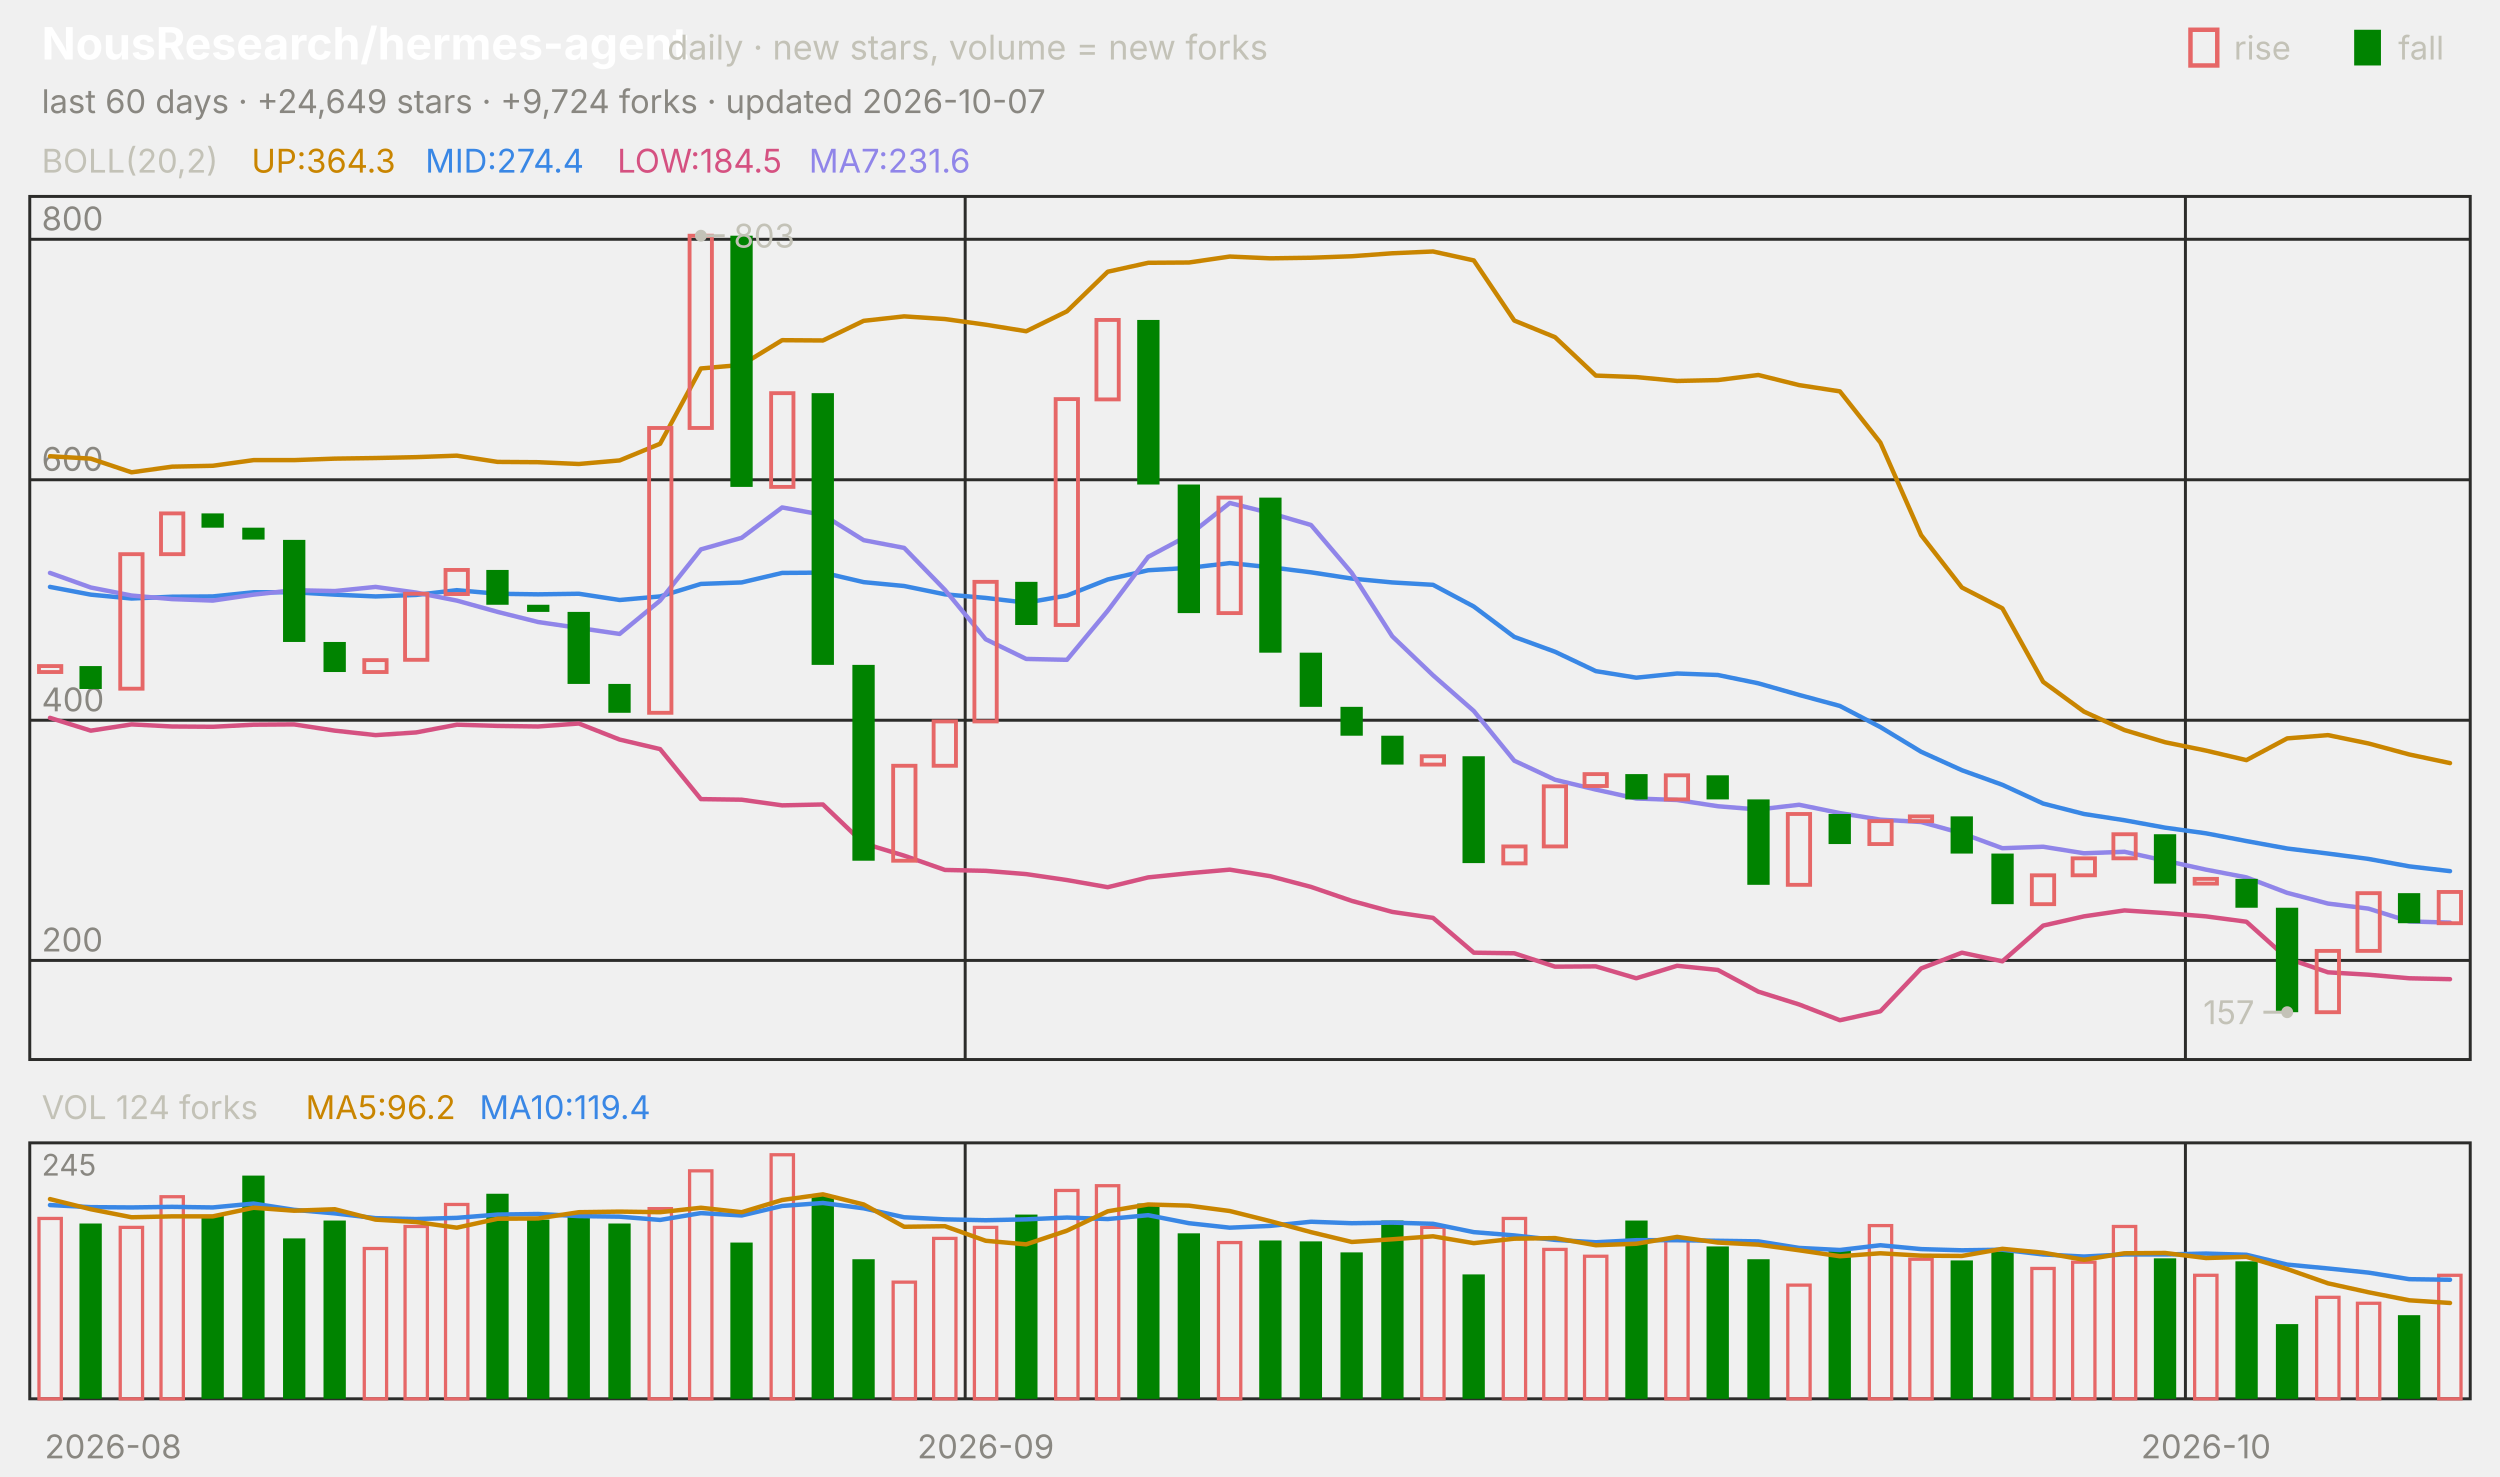
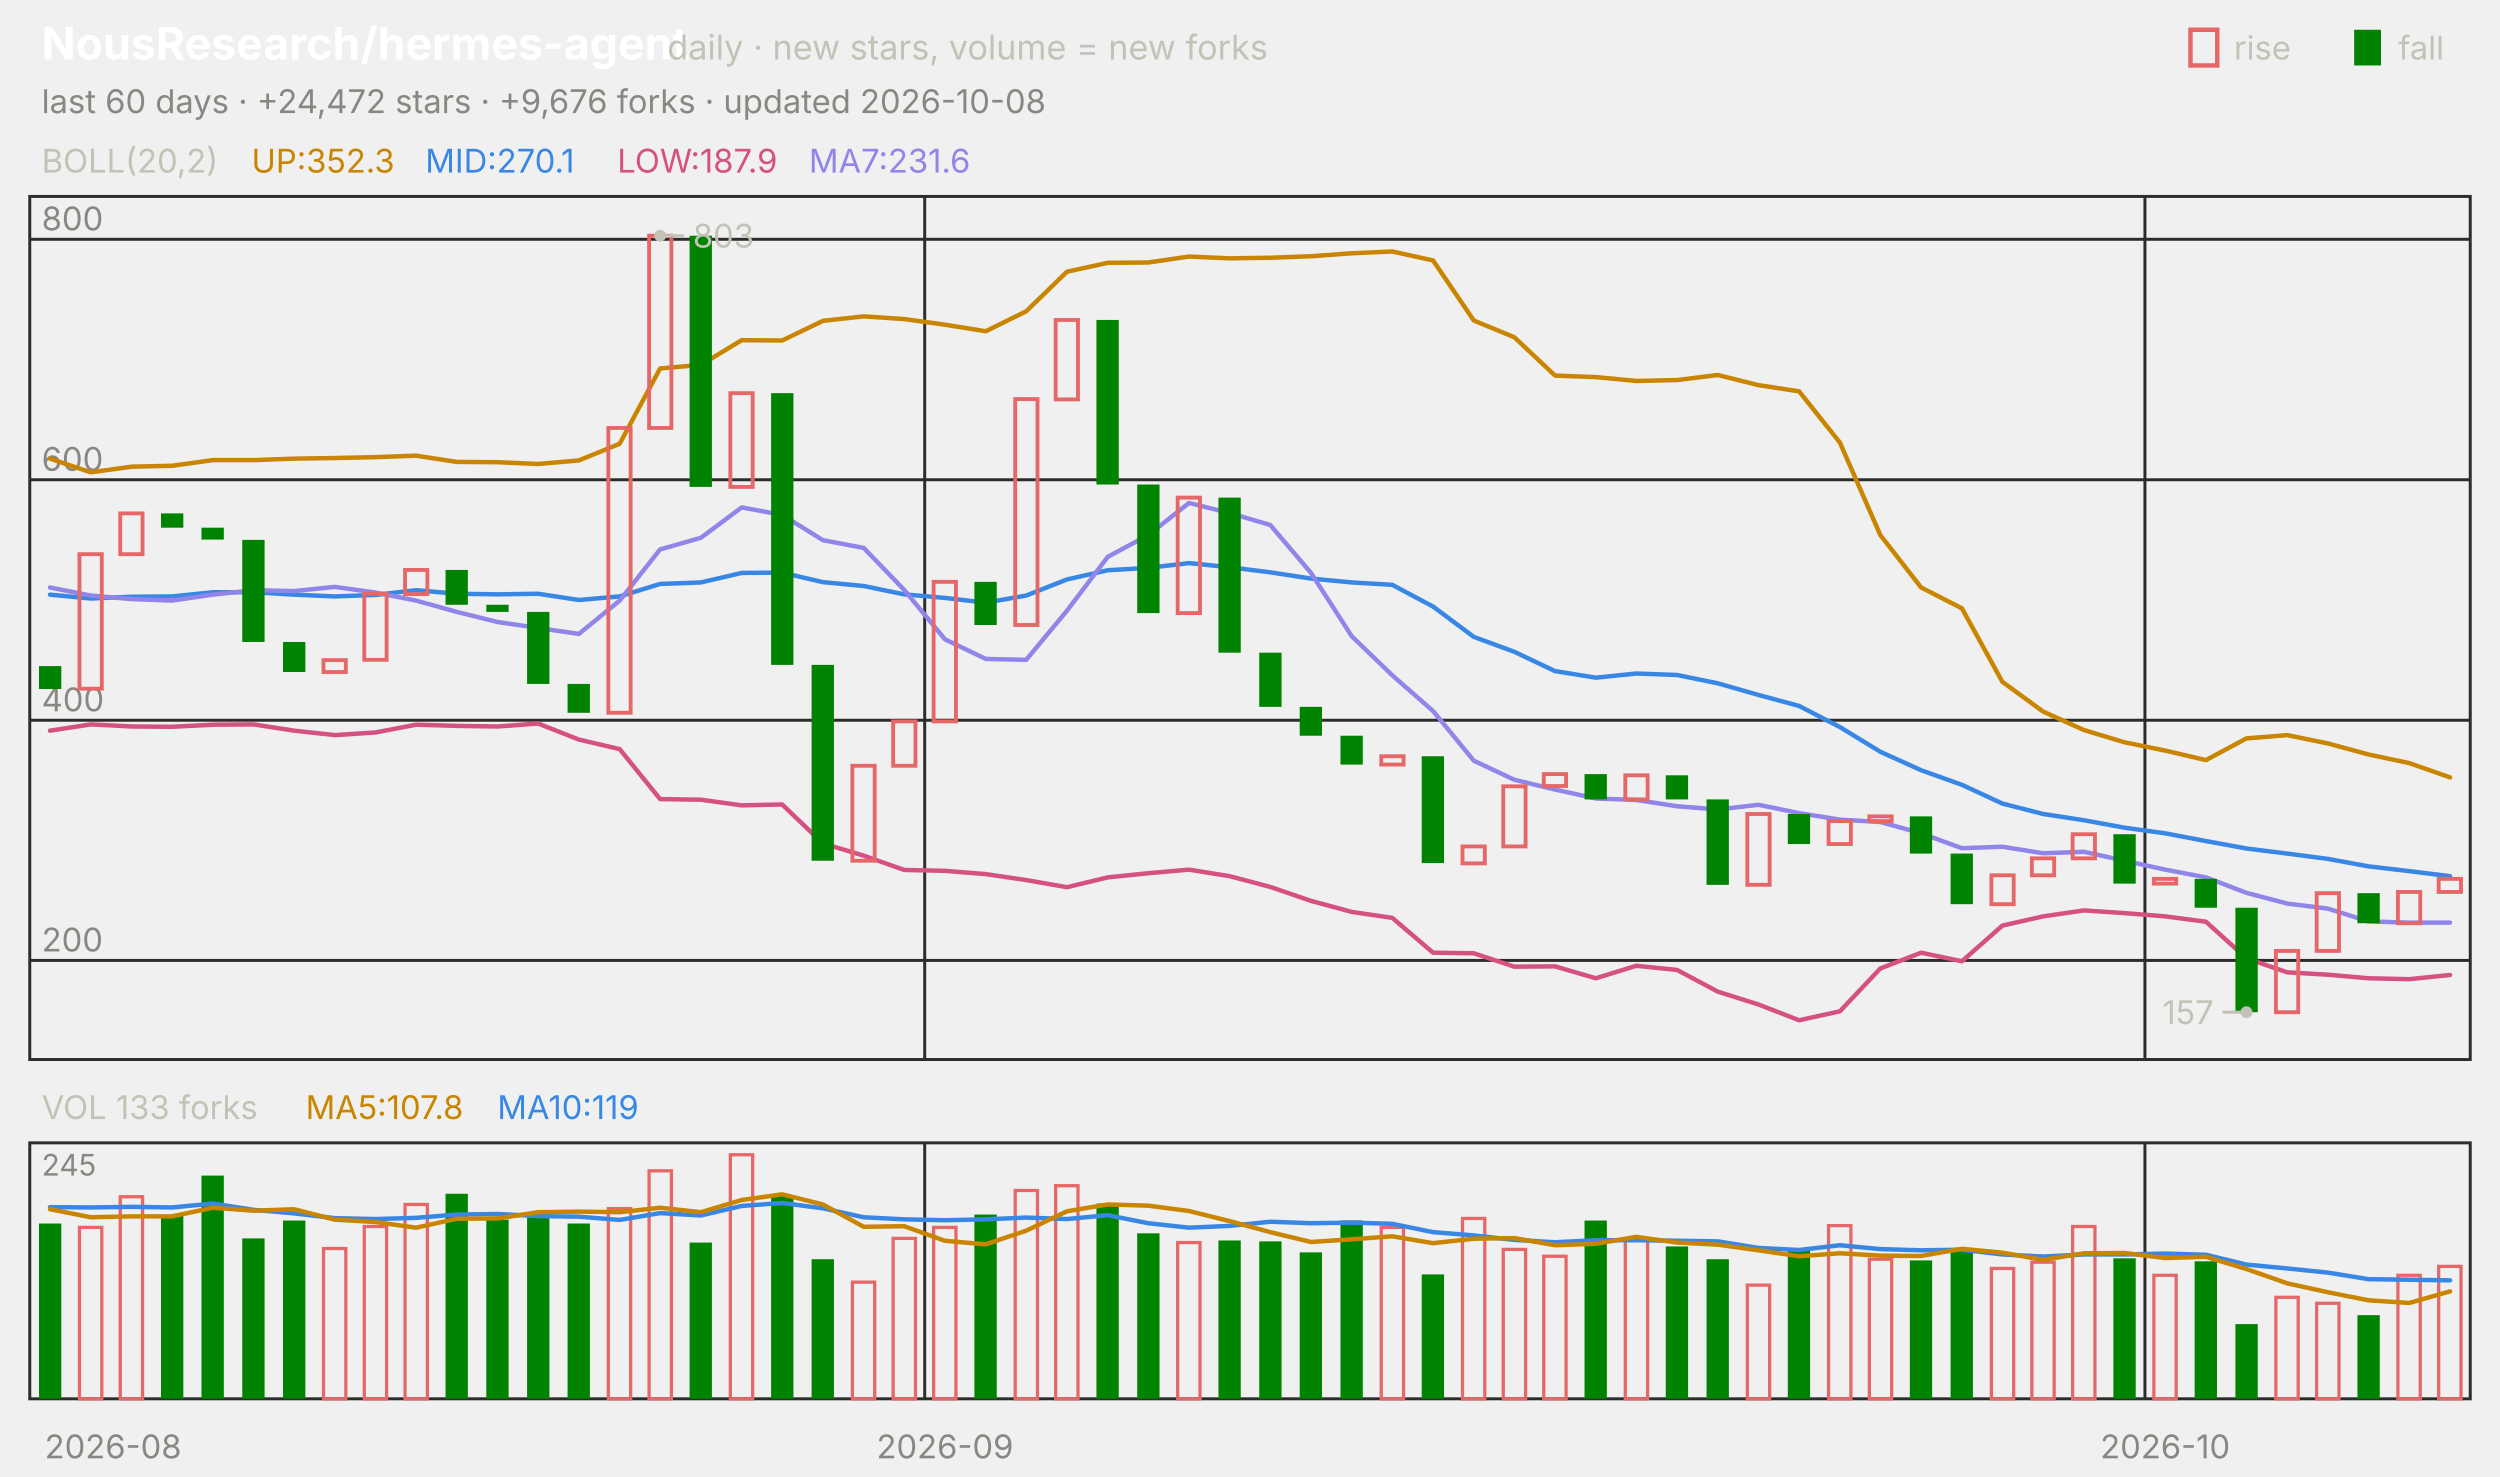
<svg xmlns="http://www.w3.org/2000/svg" viewBox="0 0 840 496" width="840" height="496" font-family="-apple-system,'Segoe UI',system-ui,sans-serif" role="img" aria-label="NousResearch/hermes-agent candlestick chart">
  <text x="14.0" y="20.0" font-size="15" fill="#ffffff" font-weight="650">NousResearch/hermes-agent</text>
  <text x="224.2" y="20.0" font-size="11.5" fill="#c3c2b7">daily · new stars, volume = new forks</text>
  <text x="805.8" y="20.0" font-size="11.0" fill="#c3c2b7">fall</text>
  <rect x="791" y="10" width="9" height="12" fill="#008300" />
  <text x="750.6" y="20.0" font-size="11.0" fill="#c3c2b7">rise</text>
  <rect x="736" y="10" width="9" height="12" fill="none" stroke="#e66767" stroke-width="1.5" />
-   <text x="14.0" y="38.0" font-size="11.0" fill="#898781">last 60 days · +24,649 stars · +9,724 forks · updated 2026-10-07</text>
+   <text x="14.0" y="38.0" font-size="11.0" fill="#898781">last 60 days · +24,472 stars · +9,676 forks · updated 2026-10-08</text>
  <rect x="10" y="66" width="820" height="290" fill="none" stroke="#2c2c2a" />
  <rect x="10" y="384" width="820" height="86" fill="none" stroke="#2c2c2a" />
  <text x="38.0" y="490.0" font-size="11.0" fill="#898781" text-anchor="middle">2026-08</text>
-   <line x1="324.3" y1="66.0" x2="324.3" y2="356.0" stroke="#2c2c2a" stroke-width="1.0" />
-   <line x1="324.3" y1="384.0" x2="324.3" y2="470.0" stroke="#2c2c2a" stroke-width="1.0" />
-   <text x="331.2" y="490.0" font-size="11.0" fill="#898781" text-anchor="middle">2026-09</text>
-   <line x1="734.3" y1="66.0" x2="734.3" y2="356.0" stroke="#2c2c2a" stroke-width="1.0" />
-   <line x1="734.3" y1="384.0" x2="734.3" y2="470.0" stroke="#2c2c2a" stroke-width="1.0" />
-   <text x="741.2" y="490.0" font-size="11.0" fill="#898781" text-anchor="middle">2026-10</text>
+   <line x1="310.7" y1="66.0" x2="310.7" y2="356.0" stroke="#2c2c2a" stroke-width="1.0" />
+   <line x1="310.7" y1="384.0" x2="310.7" y2="470.0" stroke="#2c2c2a" stroke-width="1.0" />
+   <text x="317.5" y="490.0" font-size="11.0" fill="#898781" text-anchor="middle">2026-09</text>
+   <line x1="720.7" y1="66.0" x2="720.7" y2="356.0" stroke="#2c2c2a" stroke-width="1.0" />
+   <line x1="720.7" y1="384.0" x2="720.7" y2="470.0" stroke="#2c2c2a" stroke-width="1.0" />
+   <text x="727.5" y="490.0" font-size="11.0" fill="#898781" text-anchor="middle">2026-10</text>
  <text x="14.0" y="58.0" font-size="11.0" fill="#c3c2b7">BOLL(20,2)</text>
-   <text x="84.5" y="58.0" font-size="11.0" fill="#c98500">UP:364.3</text>
-   <text x="142.9" y="58.0" font-size="11.0" fill="#3987e5">MID:274.4</text>
-   <text x="207.4" y="58.0" font-size="11.0" fill="#d55181">LOW:184.5</text>
+   <text x="84.5" y="58.0" font-size="11.0" fill="#c98500">UP:352.3</text>
+   <text x="142.9" y="58.0" font-size="11.0" fill="#3987e5">MID:270.1</text>
+   <text x="207.4" y="58.0" font-size="11.0" fill="#d55181">LOW:187.9</text>
  <text x="271.8" y="58.0" font-size="11.0" fill="#9085e9">MA7:231.6</text>
  <line x1="10.0" y1="322.7" x2="830.0" y2="322.7" stroke="#2c2c2a" stroke-width="1.0" />
  <text x="14.0" y="319.7" font-size="11.0" fill="#898781">200</text>
  <line x1="10.0" y1="242.0" x2="830.0" y2="242.0" stroke="#2c2c2a" stroke-width="1.0" />
  <text x="14.0" y="239.0" font-size="11.0" fill="#898781">400</text>
  <line x1="10.0" y1="161.2" x2="830.0" y2="161.2" stroke="#2c2c2a" stroke-width="1.0" />
  <text x="14.0" y="158.2" font-size="11.0" fill="#898781">600</text>
  <line x1="10.0" y1="80.4" x2="830.0" y2="80.4" stroke="#2c2c2a" stroke-width="1.0" />
  <text x="14.0" y="77.4" font-size="11.0" fill="#898781">800</text>
-   <polyline points="16.8,153.3 30.5,154.1 44.2,158.7 57.8,156.8 71.5,156.5 85.2,154.6 98.8,154.6 112.5,154.1 126.2,153.9 139.8,153.6 153.5,153.1 167.2,155.2 180.8,155.3 194.5,155.9 208.2,154.7 221.8,149.1 235.5,123.8 249.2,122.6 262.8,114.3 276.5,114.4 290.2,107.8 303.8,106.3 317.5,107.2 331.2,109.1 344.8,111.3 358.5,104.6 372.2,91.3 385.8,88.3 399.5,88.2 413.2,86.2 426.8,86.8 440.5,86.6 454.2,86.1 467.8,85.1 481.5,84.5 495.2,87.5 508.8,107.7 522.5,113.3 536.2,126.2 549.8,126.7 563.5,128.0 577.2,127.7 590.8,126.0 604.5,129.4 618.2,131.5 631.8,148.7 645.5,179.8 659.2,197.4 672.8,204.4 686.5,229.1 700.2,239.1 713.8,245.3 727.5,249.4 741.2,252.2 754.8,255.4 768.5,248.1 782.2,247.0 795.8,249.8 809.5,253.5 823.2,256.4" fill="none" stroke="#c98500" stroke-width="1.5" stroke-linejoin="round" stroke-linecap="round" />
-   <polyline points="16.8,197.2 30.5,199.8 44.2,201.1 57.8,200.5 71.5,200.4 85.2,199.0 98.8,199.0 112.5,199.8 126.2,200.4 139.8,199.9 153.5,198.3 167.2,199.5 180.8,199.7 194.5,199.5 208.2,201.6 221.8,200.4 235.5,196.2 249.2,195.7 262.8,192.5 276.5,192.4 290.2,195.6 303.8,196.9 317.5,199.7 331.2,200.9 344.8,202.5 358.5,200.1 372.2,194.7 385.8,191.6 399.5,190.8 413.2,189.2 426.8,190.6 440.5,192.3 454.2,194.4 467.8,195.7 481.5,196.5 495.2,203.8 508.8,214.0 522.5,219.0 536.2,225.5 549.8,227.7 563.5,226.3 577.2,226.8 590.8,229.6 604.5,233.5 618.2,237.2 631.8,244.3 645.5,252.6 659.2,258.8 672.8,263.7 686.5,270.0 700.2,273.5 713.8,275.6 727.5,278.1 741.2,280.0 754.8,282.6 768.5,285.1 782.2,286.8 795.8,288.6 809.5,291.1 823.2,292.7" fill="none" stroke="#3987e5" stroke-width="1.5" stroke-linejoin="round" stroke-linecap="round" />
-   <polyline points="16.8,241.2 30.5,245.5 44.2,243.4 57.8,244.1 71.5,244.2 85.2,243.5 98.8,243.4 112.5,245.5 126.2,247.0 139.8,246.1 153.5,243.5 167.2,243.9 180.8,244.1 194.5,243.1 208.2,248.5 221.8,251.7 235.5,268.5 249.2,268.7 262.8,270.6 276.5,270.3 290.2,283.4 303.8,287.5 317.5,292.3 331.2,292.6 344.8,293.7 358.5,295.7 372.2,298.1 385.8,294.8 399.5,293.4 413.2,292.2 426.8,294.4 440.5,298.0 454.2,302.7 467.8,306.4 481.5,308.4 495.2,320.1 508.8,320.3 522.5,324.8 536.2,324.7 549.8,328.7 563.5,324.5 577.2,325.9 590.8,333.2 604.5,337.5 618.2,342.8 631.8,339.8 645.5,325.4 659.2,320.1 672.8,323.0 686.5,311.0 700.2,307.9 713.8,305.9 727.5,306.8 741.2,307.9 754.8,309.7 768.5,322.0 782.2,326.7 795.8,327.5 809.5,328.7 823.2,329.0" fill="none" stroke="#d55181" stroke-width="1.5" stroke-linejoin="round" stroke-linecap="round" />
-   <polyline points="16.8,192.5 30.5,197.4 44.2,200.1 57.8,201.3 71.5,201.8 85.2,199.8 98.8,198.3 112.5,198.6 126.2,197.2 139.8,199.1 153.5,201.8 167.2,205.6 180.8,209.0 194.5,211.0 208.2,213.0 221.8,201.8 235.5,184.6 249.2,180.7 262.8,170.5 276.5,173.0 290.2,181.5 303.8,184.1 317.5,198.2 331.2,214.8 344.8,221.4 358.5,221.7 372.2,205.2 385.8,187.1 399.5,179.8 413.2,169.0 426.8,172.4 440.5,176.4 454.2,192.5 467.8,213.8 481.5,226.9 495.2,238.9 508.8,255.6 522.5,262.0 536.2,265.3 549.8,268.3 563.5,268.8 577.2,270.9 590.8,272.0 604.5,270.4 618.2,273.2 631.8,275.4 645.5,276.2 659.2,280.0 672.8,285.0 686.5,284.5 700.2,286.7 713.8,286.2 727.5,289.2 741.2,292.2 754.8,294.8 768.5,300.0 782.2,303.6 795.8,305.3 809.5,309.6 823.2,310.0" fill="none" stroke="#9085e9" stroke-width="1.5" stroke-linejoin="round" stroke-linecap="round" />
-   <rect x="13.1" y="223.8" width="7.5" height="2.0" fill="none" stroke="#e66767" stroke-width="1.3" />
-   <rect x="26.7" y="223.8" width="7.5" height="7.7" fill="#008300" />
-   <rect x="40.4" y="186.2" width="7.5" height="45.2" fill="none" stroke="#e66767" stroke-width="1.3" />
-   <rect x="54.1" y="172.5" width="7.5" height="13.7" fill="none" stroke="#e66767" stroke-width="1.3" />
-   <rect x="67.7" y="172.5" width="7.5" height="4.8" fill="#008300" />
-   <rect x="81.4" y="177.3" width="7.5" height="4.0" fill="#008300" />
-   <rect x="95.1" y="181.4" width="7.5" height="34.3" fill="#008300" />
-   <rect x="108.7" y="215.7" width="7.5" height="10.1" fill="#008300" />
-   <rect x="122.4" y="221.8" width="7.5" height="4.0" fill="none" stroke="#e66767" stroke-width="1.3" />
-   <rect x="136.1" y="199.5" width="7.5" height="22.2" fill="none" stroke="#e66767" stroke-width="1.3" />
-   <rect x="149.7" y="191.5" width="7.5" height="8.1" fill="none" stroke="#e66767" stroke-width="1.3" />
-   <rect x="163.4" y="191.5" width="7.5" height="11.7" fill="#008300" />
-   <rect x="177.1" y="203.2" width="7.5" height="2.4" fill="#008300" />
-   <rect x="190.7" y="205.6" width="7.5" height="24.2" fill="#008300" />
-   <rect x="204.4" y="229.8" width="7.5" height="9.7" fill="#008300" />
-   <rect x="218.1" y="143.8" width="7.5" height="95.7" fill="none" stroke="#e66767" stroke-width="1.3" />
-   <rect x="231.7" y="79.2" width="7.5" height="64.6" fill="none" stroke="#e66767" stroke-width="1.3" />
-   <rect x="245.4" y="79.2" width="7.5" height="84.4" fill="#008300" />
-   <rect x="259.1" y="132.1" width="7.5" height="31.5" fill="none" stroke="#e66767" stroke-width="1.3" />
-   <rect x="272.7" y="132.1" width="7.5" height="91.3" fill="#008300" />
-   <rect x="286.4" y="223.4" width="7.5" height="65.8" fill="#008300" />
-   <rect x="300.1" y="257.3" width="7.5" height="31.9" fill="none" stroke="#e66767" stroke-width="1.3" />
-   <rect x="313.7" y="242.4" width="7.5" height="14.9" fill="none" stroke="#e66767" stroke-width="1.3" />
-   <rect x="327.4" y="195.5" width="7.5" height="46.9" fill="none" stroke="#e66767" stroke-width="1.3" />
-   <rect x="341.1" y="195.5" width="7.5" height="14.5" fill="#008300" />
-   <rect x="354.7" y="134.1" width="7.5" height="75.9" fill="none" stroke="#e66767" stroke-width="1.3" />
-   <rect x="368.4" y="107.5" width="7.5" height="26.7" fill="none" stroke="#e66767" stroke-width="1.3" />
-   <rect x="382.1" y="107.5" width="7.5" height="55.3" fill="#008300" />
-   <rect x="395.7" y="162.8" width="7.5" height="43.2" fill="#008300" />
-   <rect x="409.4" y="167.2" width="7.5" height="38.8" fill="none" stroke="#e66767" stroke-width="1.3" />
-   <rect x="423.1" y="167.2" width="7.5" height="52.1" fill="#008300" />
-   <rect x="436.7" y="219.3" width="7.5" height="18.2" fill="#008300" />
-   <rect x="450.4" y="237.5" width="7.5" height="9.7" fill="#008300" />
-   <rect x="464.1" y="247.2" width="7.5" height="9.7" fill="#008300" />
-   <rect x="477.7" y="254.1" width="7.5" height="2.8" fill="none" stroke="#e66767" stroke-width="1.3" />
-   <rect x="491.4" y="254.1" width="7.5" height="35.9" fill="#008300" />
-   <rect x="505.1" y="284.4" width="7.5" height="5.7" fill="none" stroke="#e66767" stroke-width="1.3" />
-   <rect x="518.7" y="264.2" width="7.5" height="20.2" fill="none" stroke="#e66767" stroke-width="1.3" />
-   <rect x="532.4" y="260.1" width="7.5" height="4.0" fill="none" stroke="#e66767" stroke-width="1.3" />
-   <rect x="546.1" y="260.1" width="7.5" height="8.5" fill="#008300" />
-   <rect x="559.7" y="260.5" width="7.5" height="8.1" fill="none" stroke="#e66767" stroke-width="1.3" />
-   <rect x="573.4" y="260.5" width="7.5" height="8.1" fill="#008300" />
-   <rect x="587.1" y="268.6" width="7.5" height="28.7" fill="#008300" />
-   <rect x="600.7" y="273.5" width="7.5" height="23.8" fill="none" stroke="#e66767" stroke-width="1.3" />
-   <rect x="614.4" y="273.5" width="7.5" height="10.1" fill="#008300" />
-   <rect x="628.1" y="275.9" width="7.5" height="7.7" fill="none" stroke="#e66767" stroke-width="1.3" />
-   <rect x="641.7" y="274.3" width="7.5" height="1.6" fill="none" stroke="#e66767" stroke-width="1.3" />
-   <rect x="655.4" y="274.3" width="7.5" height="12.5" fill="#008300" />
-   <rect x="669.1" y="286.8" width="7.5" height="17.0" fill="#008300" />
-   <rect x="682.7" y="294.1" width="7.5" height="9.7" fill="none" stroke="#e66767" stroke-width="1.3" />
-   <rect x="696.4" y="288.4" width="7.5" height="5.7" fill="none" stroke="#e66767" stroke-width="1.3" />
-   <rect x="710.1" y="280.3" width="7.5" height="8.1" fill="none" stroke="#e66767" stroke-width="1.3" />
-   <rect x="723.7" y="280.3" width="7.5" height="16.6" fill="#008300" />
-   <rect x="737.4" y="295.3" width="7.5" height="1.6" fill="none" stroke="#e66767" stroke-width="1.3" />
-   <rect x="751.1" y="295.3" width="7.5" height="9.7" fill="#008300" />
-   <rect x="764.7" y="305.0" width="7.5" height="35.1" fill="#008300" />
-   <rect x="778.4" y="319.5" width="7.5" height="20.6" fill="none" stroke="#e66767" stroke-width="1.3" />
-   <rect x="792.1" y="300.1" width="7.5" height="19.4" fill="none" stroke="#e66767" stroke-width="1.3" />
-   <rect x="805.7" y="300.1" width="7.5" height="10.1" fill="#008300" />
-   <rect x="819.4" y="299.7" width="7.5" height="10.5" fill="none" stroke="#e66767" stroke-width="1.3" />
-   <circle cx="235.5" cy="79.2" r="2" fill="#c3c2b7" />
-   <line x1="235.5" y1="79.2" x2="243.5" y2="79.2" stroke="#c3c2b7" stroke-width="1.0" />
-   <text x="246.5" y="83.2" font-size="11.0" fill="#c3c2b7">803</text>
-   <circle cx="768.5" cy="340.1" r="2" fill="#c3c2b7" />
-   <line x1="768.5" y1="340.1" x2="760.5" y2="340.1" stroke="#c3c2b7" stroke-width="1.0" />
-   <text x="757.5" y="344.1" font-size="11.0" fill="#c3c2b7" text-anchor="end">157</text>
-   <text x="14.0" y="376.0" font-size="11.0" fill="#c3c2b7">VOL 124 forks</text>
-   <text x="102.7" y="376.0" font-size="11.0" fill="#c98500">MA5:96.2</text>
-   <text x="161.1" y="376.0" font-size="11.0" fill="#3987e5">MA10:119.4</text>
+   <polyline points="16.8,154.1 30.5,158.7 44.2,156.8 57.8,156.5 71.5,154.6 85.2,154.6 98.8,154.1 112.5,153.9 126.2,153.6 139.8,153.1 153.5,155.2 167.2,155.3 180.8,155.9 194.5,154.7 208.2,149.1 221.8,123.8 235.5,122.6 249.2,114.3 262.8,114.4 276.5,107.8 290.2,106.3 303.8,107.2 317.5,109.1 331.2,111.3 344.8,104.6 358.5,91.3 372.2,88.3 385.8,88.2 399.5,86.2 413.2,86.8 426.8,86.6 440.5,86.1 454.2,85.1 467.8,84.5 481.5,87.5 495.2,107.7 508.8,113.3 522.5,126.2 536.2,126.7 549.8,128.0 563.5,127.7 577.2,126.0 590.8,129.4 604.5,131.5 618.2,148.7 631.8,179.8 645.5,197.4 659.2,204.4 672.8,229.1 686.5,239.1 700.2,245.3 713.8,249.4 727.5,252.2 741.2,255.4 754.8,248.1 768.5,247.0 782.2,249.8 795.8,253.5 809.5,256.4 823.2,261.2" fill="none" stroke="#c98500" stroke-width="1.5" stroke-linejoin="round" stroke-linecap="round" />
+   <polyline points="16.8,199.8 30.5,201.1 44.2,200.5 57.8,200.4 71.5,199.0 85.2,199.0 98.8,199.8 112.5,200.4 126.2,199.9 139.8,198.3 153.5,199.5 167.2,199.7 180.8,199.5 194.5,201.6 208.2,200.4 221.8,196.2 235.5,195.7 249.2,192.5 262.8,192.4 276.5,195.6 290.2,196.9 303.8,199.7 317.5,200.9 331.2,202.5 344.8,200.1 358.5,194.7 372.2,191.6 385.8,190.8 399.5,189.2 413.2,190.6 426.8,192.3 440.5,194.4 454.2,195.7 467.8,196.5 481.5,203.8 495.2,214.0 508.8,219.0 522.5,225.5 536.2,227.7 549.8,226.3 563.5,226.8 577.2,229.6 590.8,233.5 604.5,237.2 618.2,244.3 631.8,252.6 645.5,258.8 659.2,263.7 672.8,270.0 686.5,273.5 700.2,275.6 713.8,278.1 727.5,280.0 741.2,282.6 754.8,285.1 768.5,286.8 782.2,288.6 795.8,291.1 809.5,292.7 823.2,294.4" fill="none" stroke="#3987e5" stroke-width="1.5" stroke-linejoin="round" stroke-linecap="round" />
+   <polyline points="16.8,245.5 30.5,243.4 44.2,244.1 57.8,244.2 71.5,243.5 85.2,243.4 98.8,245.5 112.5,247.0 126.2,246.1 139.8,243.5 153.5,243.9 167.2,244.1 180.8,243.1 194.5,248.5 208.2,251.7 221.8,268.5 235.5,268.7 249.2,270.6 262.8,270.3 276.5,283.4 290.2,287.5 303.8,292.3 317.5,292.6 331.2,293.7 344.8,295.7 358.5,298.1 372.2,294.8 385.8,293.4 399.5,292.2 413.2,294.4 426.8,298.0 440.5,302.7 454.2,306.4 467.8,308.4 481.5,320.1 495.2,320.3 508.8,324.8 522.5,324.7 536.2,328.7 549.8,324.5 563.5,325.9 577.2,333.2 590.8,337.5 604.5,342.8 618.2,339.8 631.8,325.4 645.5,320.1 659.2,323.0 672.8,311.0 686.5,307.9 700.2,305.9 713.8,306.8 727.5,307.9 741.2,309.7 754.8,322.0 768.5,326.7 782.2,327.5 795.8,328.7 809.5,329.0 823.2,327.6" fill="none" stroke="#d55181" stroke-width="1.5" stroke-linejoin="round" stroke-linecap="round" />
+   <polyline points="16.8,197.4 30.5,200.1 44.2,201.3 57.8,201.8 71.5,199.8 85.2,198.3 98.8,198.6 112.5,197.2 126.2,199.1 139.8,201.8 153.5,205.6 167.2,209.0 180.8,211.0 194.5,213.0 208.2,201.8 221.8,184.6 235.5,180.7 249.2,170.5 262.8,173.0 276.5,181.5 290.2,184.1 303.8,198.2 317.5,214.8 331.2,221.4 344.8,221.7 358.5,205.2 372.2,187.1 385.8,179.8 399.5,169.0 413.2,172.4 426.8,176.4 440.5,192.5 454.2,213.8 467.8,226.9 481.5,238.9 495.2,255.6 508.8,262.0 522.5,265.3 536.2,268.3 549.8,268.8 563.5,270.9 577.2,272.0 590.8,270.4 604.5,273.2 618.2,275.4 631.8,276.2 645.5,280.0 659.2,285.0 672.8,284.5 686.5,286.7 700.2,286.2 713.8,289.2 727.5,292.2 741.2,294.8 754.8,300.0 768.5,303.6 782.2,305.3 795.8,309.6 809.5,310.0 823.2,310.0" fill="none" stroke="#9085e9" stroke-width="1.5" stroke-linejoin="round" stroke-linecap="round" />
+   <rect x="13.1" y="223.8" width="7.5" height="7.7" fill="#008300" />
+   <rect x="26.7" y="186.2" width="7.5" height="45.2" fill="none" stroke="#e66767" stroke-width="1.3" />
+   <rect x="40.4" y="172.5" width="7.5" height="13.7" fill="none" stroke="#e66767" stroke-width="1.3" />
+   <rect x="54.1" y="172.5" width="7.5" height="4.8" fill="#008300" />
+   <rect x="67.7" y="177.3" width="7.5" height="4.0" fill="#008300" />
+   <rect x="81.4" y="181.4" width="7.5" height="34.3" fill="#008300" />
+   <rect x="95.1" y="215.7" width="7.5" height="10.1" fill="#008300" />
+   <rect x="108.7" y="221.8" width="7.5" height="4.0" fill="none" stroke="#e66767" stroke-width="1.3" />
+   <rect x="122.4" y="199.5" width="7.5" height="22.2" fill="none" stroke="#e66767" stroke-width="1.3" />
+   <rect x="136.1" y="191.5" width="7.5" height="8.1" fill="none" stroke="#e66767" stroke-width="1.3" />
+   <rect x="149.7" y="191.5" width="7.5" height="11.7" fill="#008300" />
+   <rect x="163.4" y="203.2" width="7.5" height="2.4" fill="#008300" />
+   <rect x="177.1" y="205.6" width="7.5" height="24.2" fill="#008300" />
+   <rect x="190.7" y="229.8" width="7.5" height="9.7" fill="#008300" />
+   <rect x="204.4" y="143.8" width="7.5" height="95.7" fill="none" stroke="#e66767" stroke-width="1.3" />
+   <rect x="218.1" y="79.2" width="7.5" height="64.6" fill="none" stroke="#e66767" stroke-width="1.3" />
+   <rect x="231.7" y="79.2" width="7.5" height="84.4" fill="#008300" />
+   <rect x="245.4" y="132.1" width="7.5" height="31.5" fill="none" stroke="#e66767" stroke-width="1.3" />
+   <rect x="259.1" y="132.1" width="7.5" height="91.3" fill="#008300" />
+   <rect x="272.7" y="223.4" width="7.5" height="65.8" fill="#008300" />
+   <rect x="286.4" y="257.3" width="7.5" height="31.9" fill="none" stroke="#e66767" stroke-width="1.3" />
+   <rect x="300.1" y="242.4" width="7.5" height="14.9" fill="none" stroke="#e66767" stroke-width="1.3" />
+   <rect x="313.7" y="195.5" width="7.5" height="46.9" fill="none" stroke="#e66767" stroke-width="1.3" />
+   <rect x="327.4" y="195.5" width="7.5" height="14.5" fill="#008300" />
+   <rect x="341.1" y="134.1" width="7.5" height="75.9" fill="none" stroke="#e66767" stroke-width="1.3" />
+   <rect x="354.7" y="107.5" width="7.5" height="26.7" fill="none" stroke="#e66767" stroke-width="1.3" />
+   <rect x="368.4" y="107.5" width="7.5" height="55.3" fill="#008300" />
+   <rect x="382.1" y="162.8" width="7.5" height="43.2" fill="#008300" />
+   <rect x="395.7" y="167.2" width="7.5" height="38.8" fill="none" stroke="#e66767" stroke-width="1.3" />
+   <rect x="409.4" y="167.2" width="7.5" height="52.1" fill="#008300" />
+   <rect x="423.1" y="219.3" width="7.5" height="18.2" fill="#008300" />
+   <rect x="436.7" y="237.5" width="7.5" height="9.7" fill="#008300" />
+   <rect x="450.4" y="247.2" width="7.5" height="9.7" fill="#008300" />
+   <rect x="464.1" y="254.1" width="7.5" height="2.8" fill="none" stroke="#e66767" stroke-width="1.3" />
+   <rect x="477.7" y="254.1" width="7.5" height="35.9" fill="#008300" />
+   <rect x="491.4" y="284.4" width="7.5" height="5.7" fill="none" stroke="#e66767" stroke-width="1.3" />
+   <rect x="505.1" y="264.2" width="7.5" height="20.2" fill="none" stroke="#e66767" stroke-width="1.3" />
+   <rect x="518.7" y="260.1" width="7.5" height="4.0" fill="none" stroke="#e66767" stroke-width="1.3" />
+   <rect x="532.4" y="260.1" width="7.5" height="8.5" fill="#008300" />
+   <rect x="546.1" y="260.5" width="7.5" height="8.1" fill="none" stroke="#e66767" stroke-width="1.3" />
+   <rect x="559.7" y="260.5" width="7.5" height="8.1" fill="#008300" />
+   <rect x="573.4" y="268.6" width="7.5" height="28.7" fill="#008300" />
+   <rect x="587.1" y="273.5" width="7.5" height="23.8" fill="none" stroke="#e66767" stroke-width="1.3" />
+   <rect x="600.7" y="273.5" width="7.5" height="10.1" fill="#008300" />
+   <rect x="614.4" y="275.9" width="7.5" height="7.7" fill="none" stroke="#e66767" stroke-width="1.3" />
+   <rect x="628.1" y="274.3" width="7.5" height="1.6" fill="none" stroke="#e66767" stroke-width="1.3" />
+   <rect x="641.7" y="274.3" width="7.5" height="12.5" fill="#008300" />
+   <rect x="655.4" y="286.8" width="7.5" height="17.0" fill="#008300" />
+   <rect x="669.1" y="294.1" width="7.5" height="9.7" fill="none" stroke="#e66767" stroke-width="1.3" />
+   <rect x="682.7" y="288.4" width="7.5" height="5.7" fill="none" stroke="#e66767" stroke-width="1.3" />
+   <rect x="696.4" y="280.3" width="7.5" height="8.1" fill="none" stroke="#e66767" stroke-width="1.3" />
+   <rect x="710.1" y="280.3" width="7.5" height="16.6" fill="#008300" />
+   <rect x="723.7" y="295.3" width="7.5" height="1.6" fill="none" stroke="#e66767" stroke-width="1.3" />
+   <rect x="737.4" y="295.3" width="7.5" height="9.7" fill="#008300" />
+   <rect x="751.1" y="305.0" width="7.5" height="35.1" fill="#008300" />
+   <rect x="764.7" y="319.5" width="7.5" height="20.6" fill="none" stroke="#e66767" stroke-width="1.3" />
+   <rect x="778.4" y="300.1" width="7.5" height="19.4" fill="none" stroke="#e66767" stroke-width="1.3" />
+   <rect x="792.1" y="300.1" width="7.5" height="10.1" fill="#008300" />
+   <rect x="805.7" y="299.7" width="7.5" height="10.5" fill="none" stroke="#e66767" stroke-width="1.3" />
+   <rect x="819.4" y="295.3" width="7.5" height="4.4" fill="none" stroke="#e66767" stroke-width="1.3" />
+   <circle cx="221.8" cy="79.2" r="2" fill="#c3c2b7" />
+   <line x1="221.8" y1="79.2" x2="229.8" y2="79.2" stroke="#c3c2b7" stroke-width="1.0" />
+   <text x="232.8" y="83.2" font-size="11.0" fill="#c3c2b7">803</text>
+   <circle cx="754.8" cy="340.1" r="2" fill="#c3c2b7" />
+   <line x1="754.8" y1="340.1" x2="746.8" y2="340.1" stroke="#c3c2b7" stroke-width="1.0" />
+   <text x="743.8" y="344.1" font-size="11.0" fill="#c3c2b7" text-anchor="end">157</text>
+   <text x="14.0" y="376.0" font-size="11.0" fill="#c3c2b7">VOL 133 forks</text>
+   <text x="102.7" y="376.0" font-size="11.0" fill="#c98500">MA5:107.8</text>
+   <text x="167.1" y="376.0" font-size="11.0" fill="#3987e5">MA10:119</text>
  <text x="14.0" y="395.0" font-size="10" fill="#898781">245</text>
-   <rect x="13.1" y="409.4" width="7.5" height="60.6" fill="none" stroke="#e66767" stroke-width="1.1" />
-   <rect x="26.7" y="411.1" width="7.5" height="58.9" fill="#008300" />
-   <rect x="40.4" y="412.4" width="7.5" height="57.6" fill="none" stroke="#e66767" stroke-width="1.1" />
-   <rect x="54.1" y="402.1" width="7.5" height="67.9" fill="none" stroke="#e66767" stroke-width="1.1" />
-   <rect x="67.7" y="408.4" width="7.5" height="61.6" fill="#008300" />
-   <rect x="81.4" y="395.0" width="7.5" height="75.0" fill="#008300" />
-   <rect x="95.1" y="416.1" width="7.5" height="53.9" fill="#008300" />
-   <rect x="108.7" y="410.1" width="7.5" height="59.9" fill="#008300" />
-   <rect x="122.4" y="419.5" width="7.5" height="50.5" fill="none" stroke="#e66767" stroke-width="1.1" />
-   <rect x="136.1" y="412.1" width="7.5" height="57.9" fill="none" stroke="#e66767" stroke-width="1.1" />
-   <rect x="149.7" y="404.7" width="7.5" height="65.3" fill="none" stroke="#e66767" stroke-width="1.1" />
-   <rect x="163.4" y="401.1" width="7.5" height="68.9" fill="#008300" />
-   <rect x="177.1" y="409.8" width="7.5" height="60.2" fill="#008300" />
-   <rect x="190.7" y="408.8" width="7.5" height="61.2" fill="#008300" />
-   <rect x="204.4" y="411.1" width="7.5" height="58.9" fill="#008300" />
-   <rect x="218.1" y="406.1" width="7.5" height="63.9" fill="none" stroke="#e66767" stroke-width="1.1" />
-   <rect x="231.7" y="393.4" width="7.5" height="76.6" fill="none" stroke="#e66767" stroke-width="1.1" />
-   <rect x="245.4" y="417.5" width="7.5" height="52.5" fill="#008300" />
-   <rect x="259.1" y="388.0" width="7.5" height="82.0" fill="none" stroke="#e66767" stroke-width="1.1" />
-   <rect x="272.7" y="401.7" width="7.5" height="68.3" fill="#008300" />
-   <rect x="286.4" y="423.1" width="7.5" height="46.9" fill="#008300" />
-   <rect x="300.1" y="430.8" width="7.5" height="39.2" fill="none" stroke="#e66767" stroke-width="1.1" />
-   <rect x="313.7" y="416.1" width="7.5" height="53.9" fill="none" stroke="#e66767" stroke-width="1.1" />
-   <rect x="327.4" y="412.4" width="7.5" height="57.6" fill="none" stroke="#e66767" stroke-width="1.1" />
-   <rect x="341.1" y="408.1" width="7.5" height="61.9" fill="#008300" />
-   <rect x="354.7" y="400.0" width="7.5" height="70.0" fill="none" stroke="#e66767" stroke-width="1.1" />
-   <rect x="368.4" y="398.4" width="7.5" height="71.6" fill="none" stroke="#e66767" stroke-width="1.1" />
-   <rect x="382.1" y="404.4" width="7.5" height="65.6" fill="#008300" />
-   <rect x="395.7" y="414.4" width="7.5" height="55.6" fill="#008300" />
-   <rect x="409.4" y="417.5" width="7.5" height="52.5" fill="none" stroke="#e66767" stroke-width="1.1" />
-   <rect x="423.1" y="416.8" width="7.5" height="53.2" fill="#008300" />
-   <rect x="436.7" y="417.1" width="7.5" height="52.9" fill="#008300" />
-   <rect x="450.4" y="420.8" width="7.5" height="49.2" fill="#008300" />
-   <rect x="464.1" y="410.1" width="7.5" height="59.9" fill="#008300" />
-   <rect x="477.7" y="412.4" width="7.5" height="57.6" fill="none" stroke="#e66767" stroke-width="1.1" />
-   <rect x="491.4" y="428.2" width="7.5" height="41.8" fill="#008300" />
-   <rect x="505.1" y="409.4" width="7.5" height="60.6" fill="none" stroke="#e66767" stroke-width="1.1" />
-   <rect x="518.7" y="419.8" width="7.5" height="50.2" fill="none" stroke="#e66767" stroke-width="1.1" />
-   <rect x="532.4" y="422.1" width="7.5" height="47.9" fill="none" stroke="#e66767" stroke-width="1.1" />
-   <rect x="546.1" y="410.1" width="7.5" height="59.9" fill="#008300" />
-   <rect x="559.7" y="416.8" width="7.5" height="53.2" fill="none" stroke="#e66767" stroke-width="1.1" />
-   <rect x="573.4" y="418.8" width="7.5" height="51.2" fill="#008300" />
-   <rect x="587.1" y="423.1" width="7.5" height="46.9" fill="#008300" />
-   <rect x="600.7" y="431.8" width="7.5" height="38.2" fill="none" stroke="#e66767" stroke-width="1.1" />
-   <rect x="614.4" y="419.8" width="7.5" height="50.2" fill="#008300" />
-   <rect x="628.1" y="411.8" width="7.5" height="58.2" fill="none" stroke="#e66767" stroke-width="1.1" />
-   <rect x="641.7" y="423.1" width="7.5" height="46.9" fill="none" stroke="#e66767" stroke-width="1.1" />
-   <rect x="655.4" y="423.5" width="7.5" height="46.5" fill="#008300" />
-   <rect x="669.1" y="419.8" width="7.5" height="50.2" fill="#008300" />
-   <rect x="682.7" y="426.2" width="7.5" height="43.8" fill="none" stroke="#e66767" stroke-width="1.1" />
-   <rect x="696.4" y="424.1" width="7.5" height="45.9" fill="none" stroke="#e66767" stroke-width="1.1" />
-   <rect x="710.1" y="412.1" width="7.5" height="57.9" fill="none" stroke="#e66767" stroke-width="1.1" />
-   <rect x="723.7" y="422.8" width="7.5" height="47.2" fill="#008300" />
-   <rect x="737.4" y="428.5" width="7.5" height="41.5" fill="none" stroke="#e66767" stroke-width="1.1" />
-   <rect x="751.1" y="423.8" width="7.5" height="46.2" fill="#008300" />
-   <rect x="764.7" y="444.9" width="7.5" height="25.1" fill="#008300" />
-   <rect x="778.4" y="435.9" width="7.5" height="34.1" fill="none" stroke="#e66767" stroke-width="1.1" />
-   <rect x="792.1" y="437.9" width="7.5" height="32.1" fill="none" stroke="#e66767" stroke-width="1.1" />
-   <rect x="805.7" y="441.9" width="7.5" height="28.1" fill="#008300" />
-   <rect x="819.4" y="428.5" width="7.5" height="41.5" fill="none" stroke="#e66767" stroke-width="1.1" />
-   <polyline points="16.8,404.9 30.5,405.6 44.2,405.7 57.8,405.5 71.5,405.7 85.2,404.4 98.8,406.5 112.5,407.7 126.2,409.3 139.8,409.6 153.5,409.2 167.2,408.1 180.8,407.9 194.5,408.6 208.2,408.8 221.8,409.9 235.5,407.6 249.2,408.4 262.8,405.2 276.5,404.2 290.2,406.0 303.8,409.0 317.5,409.7 331.2,410.0 344.8,409.7 358.5,409.1 372.2,409.6 385.8,408.3 399.5,411.0 413.2,412.5 426.8,411.9 440.5,410.5 454.2,411.0 467.8,410.8 481.5,411.2 495.2,414.0 508.8,415.1 522.5,416.6 536.2,417.4 549.8,416.7 563.5,416.7 577.2,416.9 590.8,417.1 604.5,419.3 618.2,420.0 631.8,418.4 645.5,419.7 659.2,420.1 672.8,419.9 686.5,421.5 700.2,422.2 713.8,421.5 727.5,421.5 741.2,421.2 754.8,421.6 768.5,424.9 782.2,426.2 795.8,427.6 809.5,429.8 823.2,430.0" fill="none" stroke="#3987e5" stroke-width="1.5" stroke-linejoin="round" stroke-linecap="round" />
-   <polyline points="16.8,402.9 30.5,406.3 44.2,409.0 57.8,408.7 71.5,408.7 85.2,405.8 98.8,406.8 112.5,406.3 126.2,409.8 139.8,410.6 153.5,412.5 167.2,409.5 180.8,409.4 194.5,407.3 208.2,407.1 221.8,407.3 235.5,405.8 249.2,407.3 262.8,403.2 276.5,401.3 290.2,404.7 303.8,412.2 317.5,412.0 331.2,416.9 344.8,418.1 358.5,413.5 372.2,407.0 385.8,404.7 399.5,405.1 413.2,406.9 426.8,410.3 440.5,414.0 454.2,417.3 467.8,416.4 481.5,415.4 495.2,417.7 508.8,416.2 522.5,416.0 536.2,418.4 549.8,417.9 563.5,415.6 577.2,417.5 590.8,418.2 604.5,420.1 618.2,422.1 631.8,421.1 645.5,421.9 659.2,422.0 672.8,419.6 686.5,420.9 700.2,423.3 713.8,421.1 727.5,421.0 741.2,422.7 754.8,422.3 768.5,426.4 782.2,431.2 795.8,434.2 809.5,436.9 823.2,437.8" fill="none" stroke="#c98500" stroke-width="1.5" stroke-linejoin="round" stroke-linecap="round" />
+   <rect x="13.1" y="411.1" width="7.5" height="58.9" fill="#008300" />
+   <rect x="26.7" y="412.4" width="7.5" height="57.6" fill="none" stroke="#e66767" stroke-width="1.1" />
+   <rect x="40.4" y="402.1" width="7.5" height="67.9" fill="none" stroke="#e66767" stroke-width="1.1" />
+   <rect x="54.1" y="408.4" width="7.5" height="61.6" fill="#008300" />
+   <rect x="67.7" y="395.0" width="7.5" height="75.0" fill="#008300" />
+   <rect x="81.4" y="416.1" width="7.5" height="53.9" fill="#008300" />
+   <rect x="95.1" y="410.1" width="7.5" height="59.9" fill="#008300" />
+   <rect x="108.7" y="419.5" width="7.5" height="50.5" fill="none" stroke="#e66767" stroke-width="1.1" />
+   <rect x="122.4" y="412.1" width="7.5" height="57.9" fill="none" stroke="#e66767" stroke-width="1.1" />
+   <rect x="136.1" y="404.7" width="7.5" height="65.3" fill="none" stroke="#e66767" stroke-width="1.1" />
+   <rect x="149.7" y="401.1" width="7.5" height="68.9" fill="#008300" />
+   <rect x="163.4" y="409.8" width="7.5" height="60.2" fill="#008300" />
+   <rect x="177.1" y="408.8" width="7.5" height="61.2" fill="#008300" />
+   <rect x="190.7" y="411.1" width="7.5" height="58.9" fill="#008300" />
+   <rect x="204.4" y="406.1" width="7.5" height="63.9" fill="none" stroke="#e66767" stroke-width="1.1" />
+   <rect x="218.1" y="393.4" width="7.5" height="76.6" fill="none" stroke="#e66767" stroke-width="1.1" />
+   <rect x="231.7" y="417.5" width="7.5" height="52.5" fill="#008300" />
+   <rect x="245.4" y="388.0" width="7.5" height="82.0" fill="none" stroke="#e66767" stroke-width="1.1" />
+   <rect x="259.1" y="401.7" width="7.5" height="68.3" fill="#008300" />
+   <rect x="272.7" y="423.1" width="7.5" height="46.9" fill="#008300" />
+   <rect x="286.4" y="430.8" width="7.5" height="39.2" fill="none" stroke="#e66767" stroke-width="1.1" />
+   <rect x="300.1" y="416.1" width="7.5" height="53.9" fill="none" stroke="#e66767" stroke-width="1.1" />
+   <rect x="313.7" y="412.4" width="7.5" height="57.6" fill="none" stroke="#e66767" stroke-width="1.1" />
+   <rect x="327.4" y="408.1" width="7.5" height="61.9" fill="#008300" />
+   <rect x="341.1" y="400.0" width="7.5" height="70.0" fill="none" stroke="#e66767" stroke-width="1.1" />
+   <rect x="354.7" y="398.4" width="7.5" height="71.6" fill="none" stroke="#e66767" stroke-width="1.1" />
+   <rect x="368.4" y="404.4" width="7.5" height="65.6" fill="#008300" />
+   <rect x="382.1" y="414.4" width="7.5" height="55.6" fill="#008300" />
+   <rect x="395.7" y="417.5" width="7.5" height="52.5" fill="none" stroke="#e66767" stroke-width="1.1" />
+   <rect x="409.4" y="416.8" width="7.5" height="53.2" fill="#008300" />
+   <rect x="423.1" y="417.1" width="7.5" height="52.9" fill="#008300" />
+   <rect x="436.7" y="420.8" width="7.5" height="49.2" fill="#008300" />
+   <rect x="450.4" y="410.1" width="7.5" height="59.9" fill="#008300" />
+   <rect x="464.1" y="412.4" width="7.5" height="57.6" fill="none" stroke="#e66767" stroke-width="1.1" />
+   <rect x="477.7" y="428.2" width="7.5" height="41.8" fill="#008300" />
+   <rect x="491.4" y="409.4" width="7.5" height="60.6" fill="none" stroke="#e66767" stroke-width="1.1" />
+   <rect x="505.1" y="419.8" width="7.5" height="50.2" fill="none" stroke="#e66767" stroke-width="1.1" />
+   <rect x="518.7" y="422.1" width="7.5" height="47.9" fill="none" stroke="#e66767" stroke-width="1.1" />
+   <rect x="532.4" y="410.1" width="7.5" height="59.9" fill="#008300" />
+   <rect x="546.1" y="416.8" width="7.5" height="53.2" fill="none" stroke="#e66767" stroke-width="1.1" />
+   <rect x="559.7" y="418.8" width="7.5" height="51.2" fill="#008300" />
+   <rect x="573.4" y="423.1" width="7.5" height="46.9" fill="#008300" />
+   <rect x="587.1" y="431.8" width="7.5" height="38.2" fill="none" stroke="#e66767" stroke-width="1.1" />
+   <rect x="600.7" y="419.8" width="7.5" height="50.2" fill="#008300" />
+   <rect x="614.4" y="411.8" width="7.5" height="58.2" fill="none" stroke="#e66767" stroke-width="1.1" />
+   <rect x="628.1" y="423.1" width="7.5" height="46.9" fill="none" stroke="#e66767" stroke-width="1.1" />
+   <rect x="641.7" y="423.5" width="7.5" height="46.5" fill="#008300" />
+   <rect x="655.4" y="419.8" width="7.5" height="50.2" fill="#008300" />
+   <rect x="669.1" y="426.2" width="7.5" height="43.8" fill="none" stroke="#e66767" stroke-width="1.1" />
+   <rect x="682.7" y="424.1" width="7.5" height="45.9" fill="none" stroke="#e66767" stroke-width="1.1" />
+   <rect x="696.4" y="412.1" width="7.5" height="57.9" fill="none" stroke="#e66767" stroke-width="1.1" />
+   <rect x="710.1" y="422.8" width="7.5" height="47.2" fill="#008300" />
+   <rect x="723.7" y="428.5" width="7.5" height="41.5" fill="none" stroke="#e66767" stroke-width="1.1" />
+   <rect x="737.4" y="423.8" width="7.5" height="46.2" fill="#008300" />
+   <rect x="751.1" y="444.9" width="7.5" height="25.1" fill="#008300" />
+   <rect x="764.7" y="435.9" width="7.5" height="34.1" fill="none" stroke="#e66767" stroke-width="1.1" />
+   <rect x="778.4" y="437.9" width="7.5" height="32.1" fill="none" stroke="#e66767" stroke-width="1.1" />
+   <rect x="792.1" y="441.9" width="7.5" height="28.1" fill="#008300" />
+   <rect x="805.7" y="428.5" width="7.5" height="41.5" fill="none" stroke="#e66767" stroke-width="1.1" />
+   <rect x="819.4" y="425.5" width="7.5" height="44.5" fill="none" stroke="#e66767" stroke-width="1.1" />
+   <polyline points="16.8,405.6 30.5,405.7 44.2,405.5 57.8,405.7 71.5,404.4 85.2,406.5 98.8,407.7 112.5,409.3 126.2,409.6 139.8,409.2 153.5,408.1 167.2,407.9 180.8,408.6 194.5,408.8 208.2,409.9 221.8,407.6 235.5,408.4 249.2,405.2 262.8,404.2 276.5,406.0 290.2,409.0 303.8,409.7 317.5,410.0 331.2,409.7 344.8,409.1 358.5,409.6 372.2,408.3 385.8,411.0 399.5,412.5 413.2,411.9 426.8,410.5 440.5,411.0 454.2,410.8 467.8,411.2 481.5,414.0 495.2,415.1 508.8,416.6 522.5,417.4 536.2,416.7 549.8,416.7 563.5,416.9 577.2,417.1 590.8,419.3 604.5,420.0 618.2,418.4 631.8,419.7 645.5,420.1 659.2,419.9 672.8,421.5 686.5,422.2 700.2,421.5 713.8,421.5 727.5,421.2 741.2,421.6 754.8,424.9 768.5,426.2 782.2,427.6 795.8,429.8 809.5,430.0 823.2,430.2" fill="none" stroke="#3987e5" stroke-width="1.5" stroke-linejoin="round" stroke-linecap="round" />
+   <polyline points="16.8,406.3 30.5,409.0 44.2,408.7 57.8,408.7 71.5,405.8 85.2,406.8 98.8,406.3 112.5,409.8 126.2,410.6 139.8,412.5 153.5,409.5 167.2,409.4 180.8,407.3 194.5,407.1 208.2,407.3 221.8,405.8 235.5,407.3 249.2,403.2 262.8,401.3 276.5,404.7 290.2,412.2 303.8,412.0 317.5,416.9 331.2,418.1 344.8,413.5 358.5,407.0 372.2,404.7 385.8,405.1 399.5,406.9 413.2,410.3 426.8,414.0 440.5,417.3 454.2,416.4 467.8,415.4 481.5,417.7 495.2,416.2 508.8,416.0 522.5,418.4 536.2,417.9 549.8,415.6 563.5,417.5 577.2,418.2 590.8,420.1 604.5,422.1 618.2,421.1 631.8,421.9 645.5,422.0 659.2,419.6 672.8,420.9 686.5,423.3 700.2,421.1 713.8,421.0 727.5,422.7 741.2,422.3 754.8,426.4 768.5,431.2 782.2,434.2 795.8,436.9 809.5,437.8 823.2,433.9" fill="none" stroke="#c98500" stroke-width="1.5" stroke-linejoin="round" stroke-linecap="round" />
</svg>
